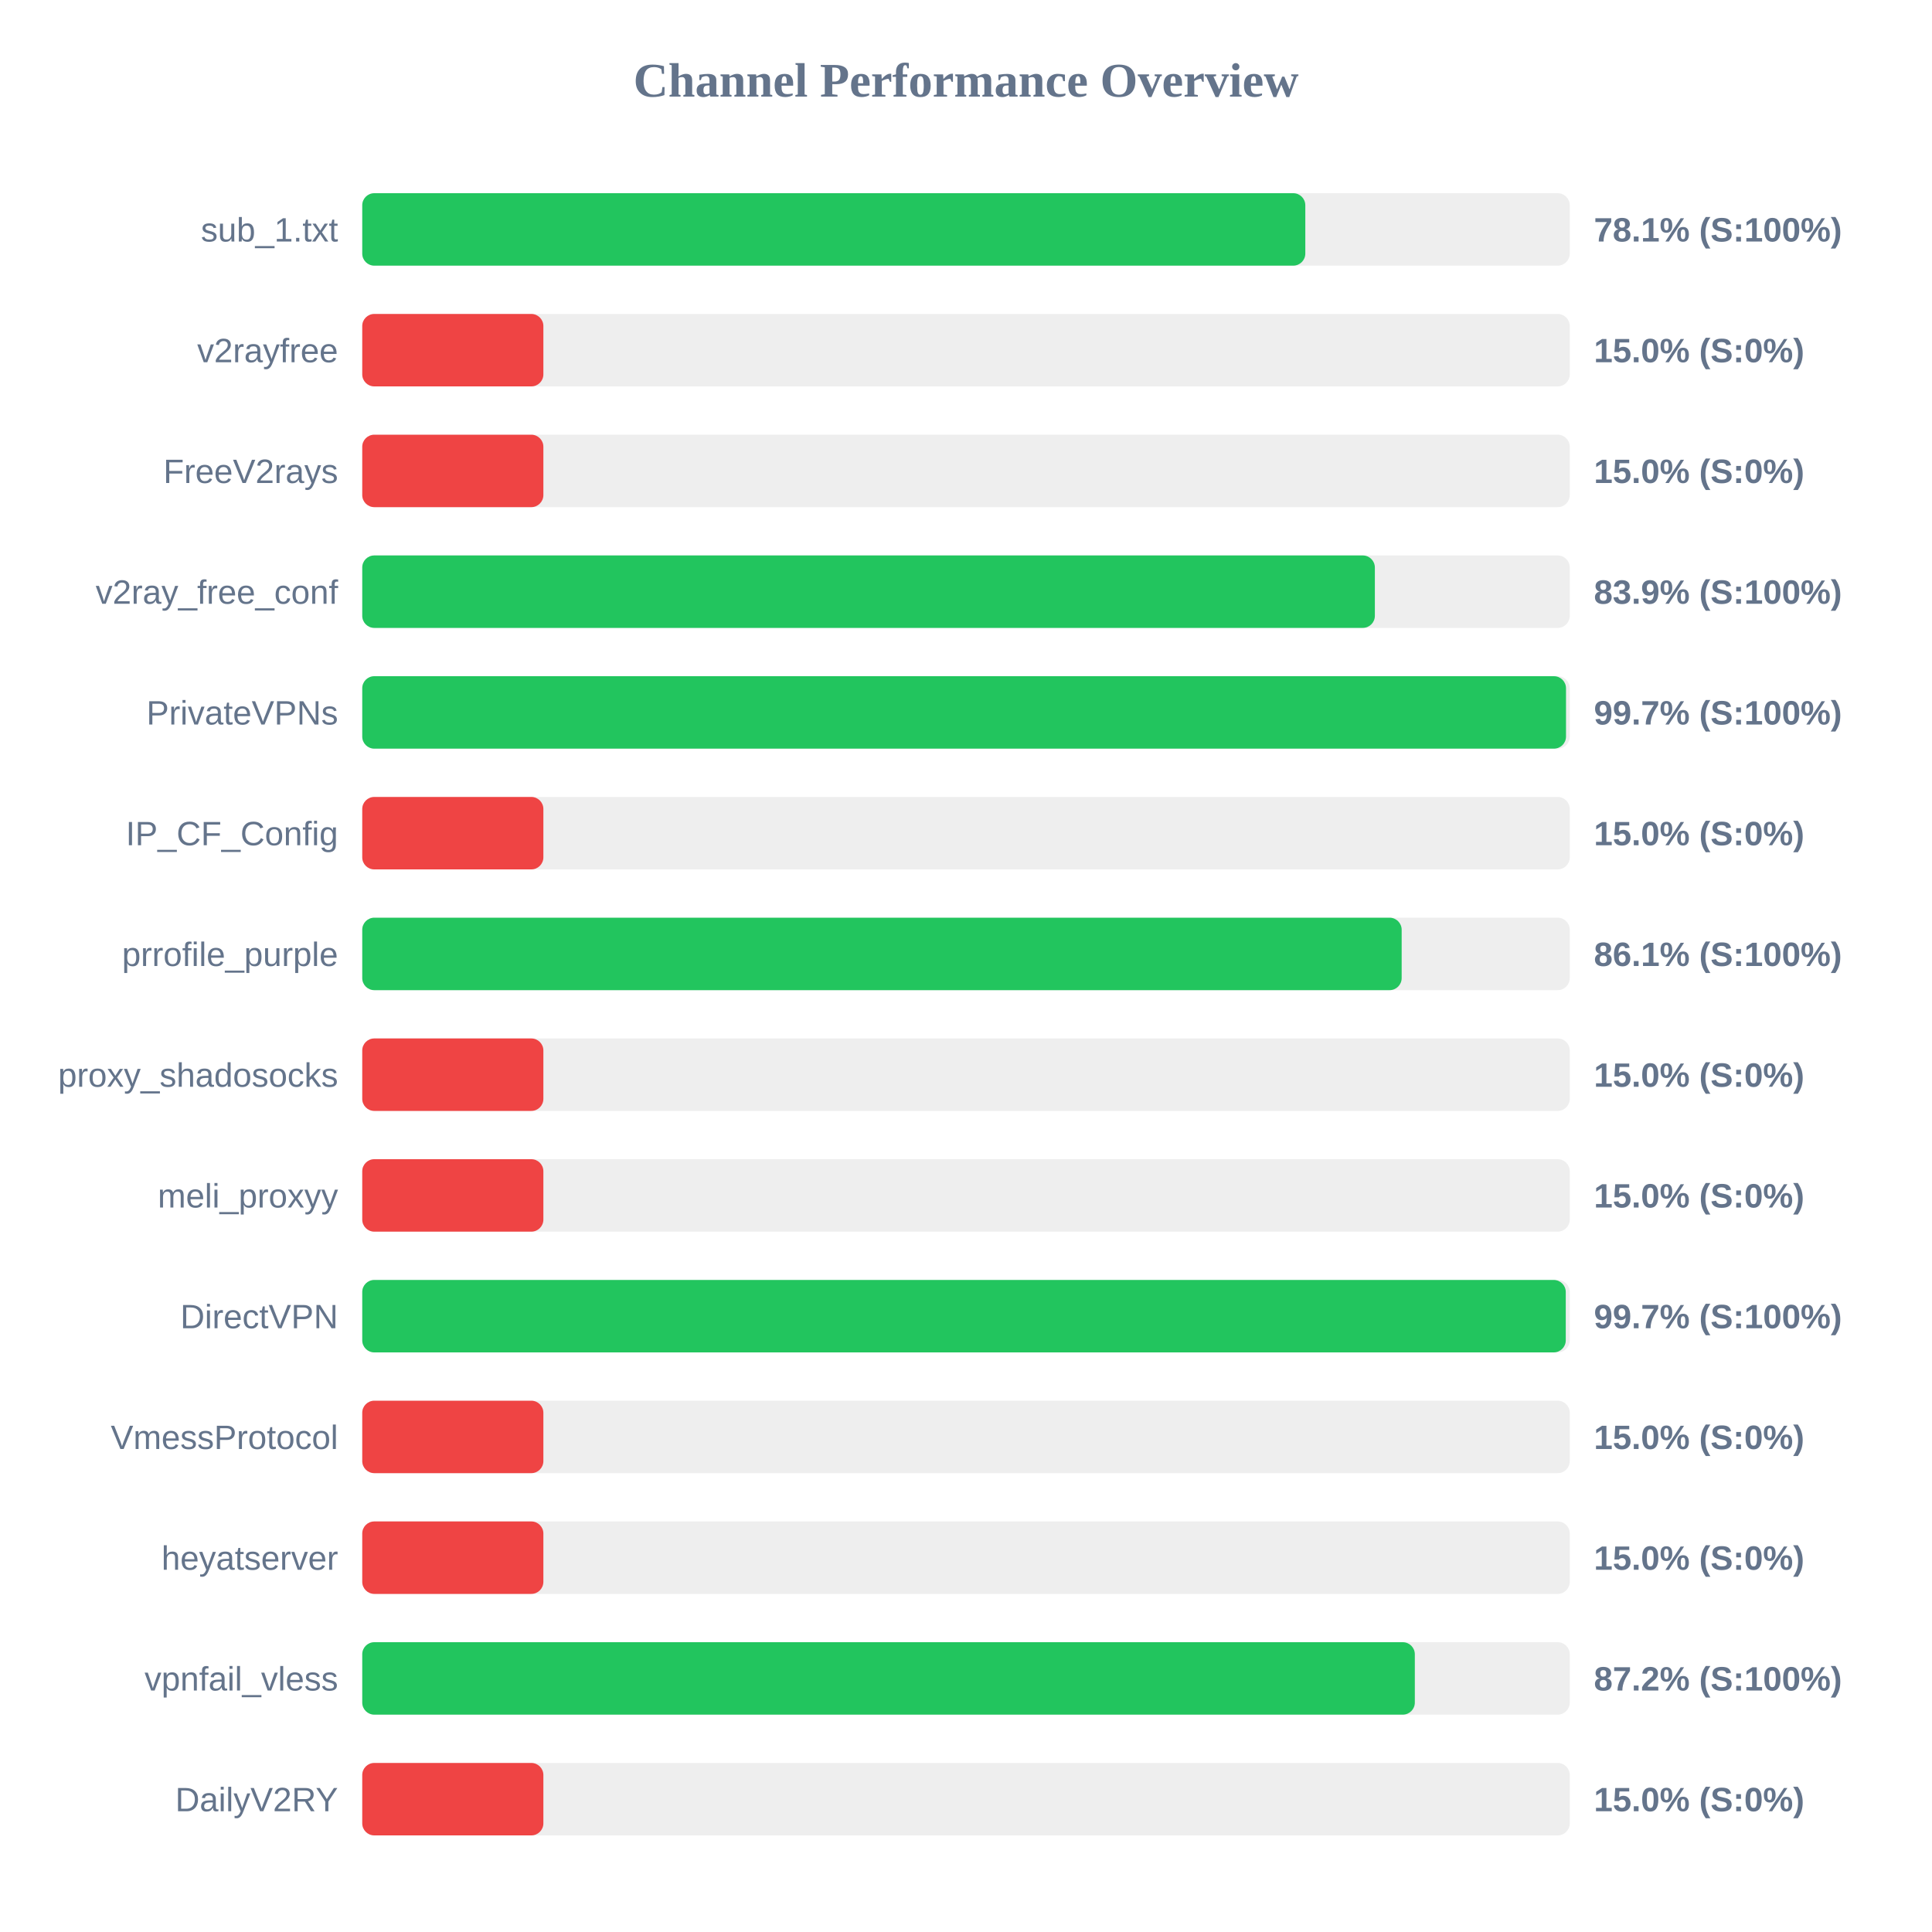
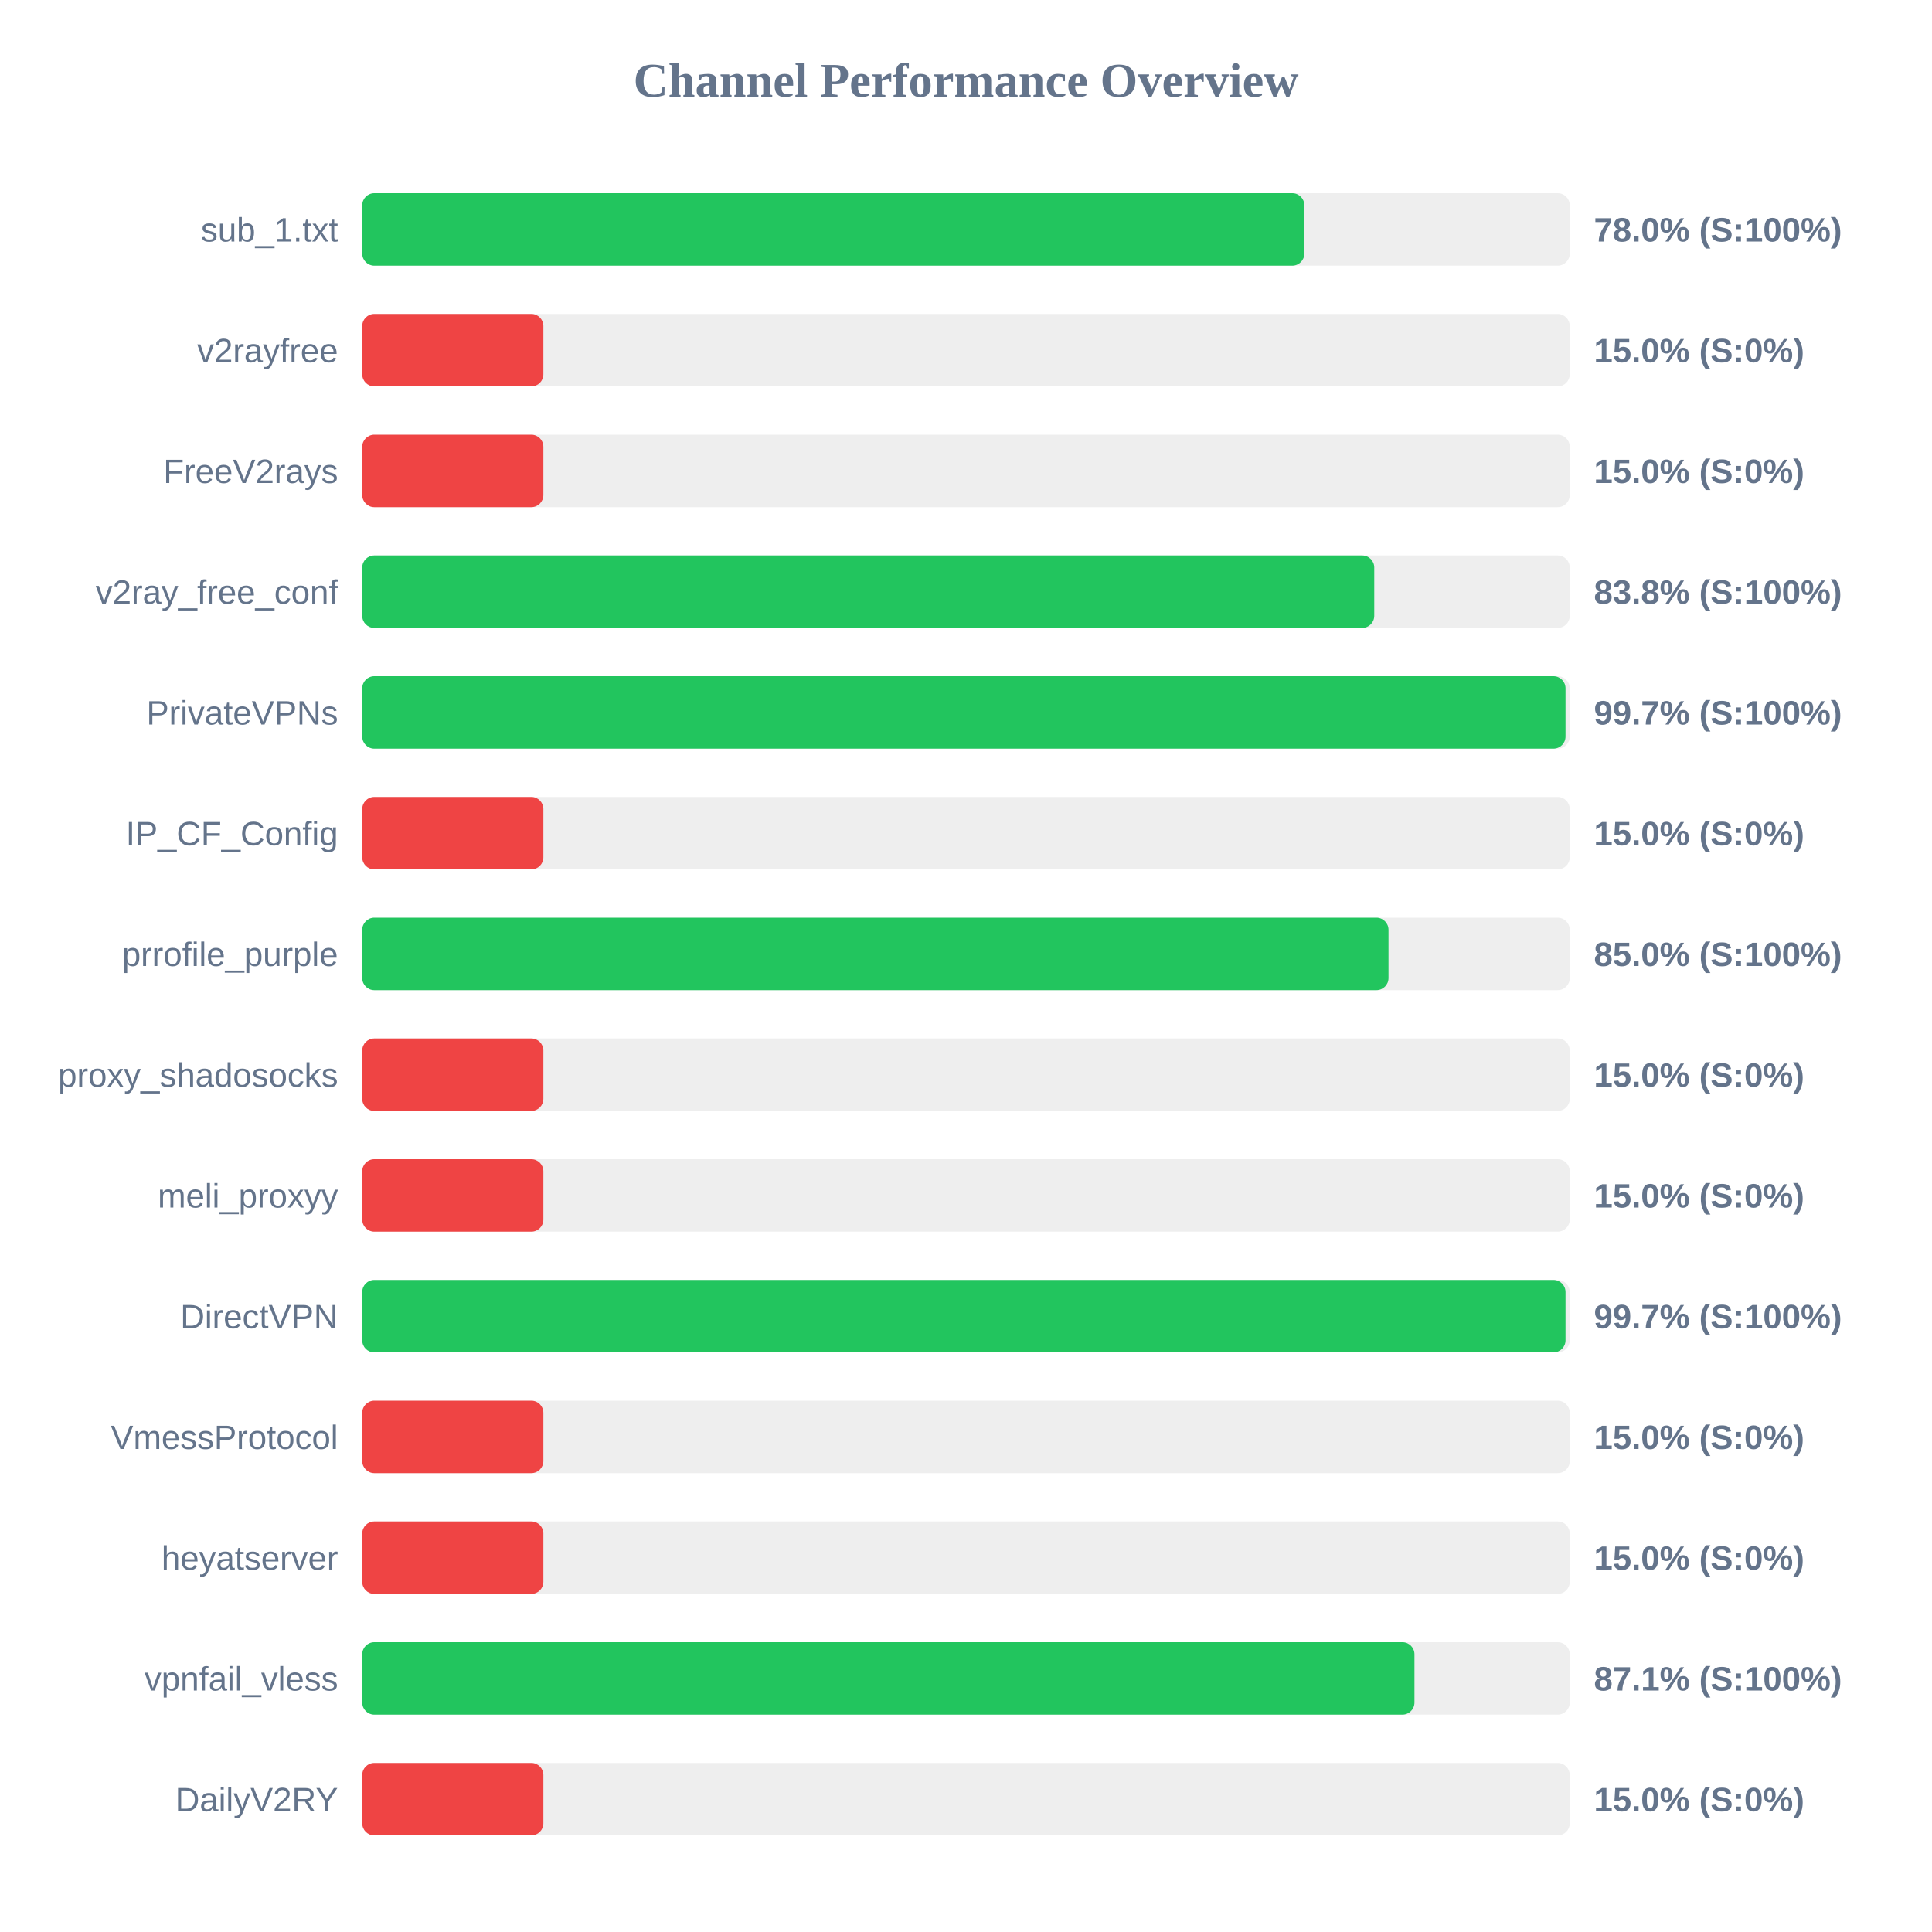
<svg xmlns="http://www.w3.org/2000/svg" width="800" height="800" version="1.1">
  <style>
        .row { font: 14px Arial; fill: #64748b; }
        .score { font: bold 14px Arial; fill: #64748b; }
    </style>
  <text x="400" y="40" text-anchor="middle" font-size="20px" font-weight="bold" fill="#64748b">Channel Performance Overview</text>
  <rect x="150" y="80" width="500" height="30" fill="#eee" rx="5" />
-   <rect x="150" y="80" width="390.5" height="30" fill="#22c55e" rx="5" />
+   <rect x="150" y="80" width="390.1" height="30" fill="#22c55e" rx="5" />
  <text x="140" y="100" text-anchor="end" class="row">sub_1.txt</text>
-   <text x="660" y="100" text-anchor="start" class="score">78.1% (S:100%)</text>
+   <text x="660" y="100" text-anchor="start" class="score">78.0% (S:100%)</text>
  <rect x="150" y="130" width="500" height="30" fill="#eee" rx="5" />
  <rect x="150" y="130" width="75.0" height="30" fill="#ef4444" rx="5" />
  <text x="140" y="150" text-anchor="end" class="row">v2rayfree</text>
  <text x="660" y="150" text-anchor="start" class="score">15.0% (S:0%)</text>
  <rect x="150" y="180" width="500" height="30" fill="#eee" rx="5" />
  <rect x="150" y="180" width="75.0" height="30" fill="#ef4444" rx="5" />
  <text x="140" y="200" text-anchor="end" class="row">FreeV2rays</text>
  <text x="660" y="200" text-anchor="start" class="score">15.0% (S:0%)</text>
  <rect x="150" y="230" width="500" height="30" fill="#eee" rx="5" />
-   <rect x="150" y="230" width="419.3" height="30" fill="#22c55e" rx="5" />
+   <rect x="150" y="230" width="419.05" height="30" fill="#22c55e" rx="5" />
  <text x="140" y="250" text-anchor="end" class="row">v2ray_free_conf</text>
-   <text x="660" y="250" text-anchor="start" class="score">83.9% (S:100%)</text>
+   <text x="660" y="250" text-anchor="start" class="score">83.8% (S:100%)</text>
  <rect x="150" y="280" width="500" height="30" fill="#eee" rx="5" />
-   <rect x="150" y="280" width="498.45" height="30" fill="#22c55e" rx="5" />
+   <rect x="150" y="280" width="498.25" height="30" fill="#22c55e" rx="5" />
  <text x="140" y="300" text-anchor="end" class="row">PrivateVPNs</text>
  <text x="660" y="300" text-anchor="start" class="score">99.7% (S:100%)</text>
  <rect x="150" y="330" width="500" height="30" fill="#eee" rx="5" />
  <rect x="150" y="330" width="75.0" height="30" fill="#ef4444" rx="5" />
  <text x="140" y="350" text-anchor="end" class="row">IP_CF_Config</text>
  <text x="660" y="350" text-anchor="start" class="score">15.0% (S:0%)</text>
  <rect x="150" y="380" width="500" height="30" fill="#eee" rx="5" />
-   <rect x="150" y="380" width="430.4" height="30" fill="#22c55e" rx="5" />
+   <rect x="150" y="380" width="424.95" height="30" fill="#22c55e" rx="5" />
  <text x="140" y="400" text-anchor="end" class="row">prrofile_purple</text>
-   <text x="660" y="400" text-anchor="start" class="score">86.1% (S:100%)</text>
+   <text x="660" y="400" text-anchor="start" class="score">85.0% (S:100%)</text>
  <rect x="150" y="430" width="500" height="30" fill="#eee" rx="5" />
  <rect x="150" y="430" width="75.0" height="30" fill="#ef4444" rx="5" />
  <text x="140" y="450" text-anchor="end" class="row">proxy_shadosocks</text>
  <text x="660" y="450" text-anchor="start" class="score">15.0% (S:0%)</text>
  <rect x="150" y="480" width="500" height="30" fill="#eee" rx="5" />
  <rect x="150" y="480" width="75.0" height="30" fill="#ef4444" rx="5" />
  <text x="140" y="500" text-anchor="end" class="row">meli_proxyy</text>
  <text x="660" y="500" text-anchor="start" class="score">15.0% (S:0%)</text>
  <rect x="150" y="530" width="500" height="30" fill="#eee" rx="5" />
-   <rect x="150" y="530" width="498.35" height="30" fill="#22c55e" rx="5" />
+   <rect x="150" y="530" width="498.25" height="30" fill="#22c55e" rx="5" />
  <text x="140" y="550" text-anchor="end" class="row">DirectVPN</text>
  <text x="660" y="550" text-anchor="start" class="score">99.7% (S:100%)</text>
  <rect x="150" y="580" width="500" height="30" fill="#eee" rx="5" />
  <rect x="150" y="580" width="75.0" height="30" fill="#ef4444" rx="5" />
  <text x="140" y="600" text-anchor="end" class="row">VmessProtocol</text>
  <text x="660" y="600" text-anchor="start" class="score">15.0% (S:0%)</text>
  <rect x="150" y="630" width="500" height="30" fill="#eee" rx="5" />
  <rect x="150" y="630" width="75.0" height="30" fill="#ef4444" rx="5" />
  <text x="140" y="650" text-anchor="end" class="row">heyatserver</text>
  <text x="660" y="650" text-anchor="start" class="score">15.0% (S:0%)</text>
  <rect x="150" y="680" width="500" height="30" fill="#eee" rx="5" />
-   <rect x="150" y="680" width="435.85" height="30" fill="#22c55e" rx="5" />
+   <rect x="150" y="680" width="435.7" height="30" fill="#22c55e" rx="5" />
  <text x="140" y="700" text-anchor="end" class="row">vpnfail_vless</text>
-   <text x="660" y="700" text-anchor="start" class="score">87.2% (S:100%)</text>
+   <text x="660" y="700" text-anchor="start" class="score">87.1% (S:100%)</text>
  <rect x="150" y="730" width="500" height="30" fill="#eee" rx="5" />
  <rect x="150" y="730" width="75.0" height="30" fill="#ef4444" rx="5" />
  <text x="140" y="750" text-anchor="end" class="row">DailyV2RY</text>
  <text x="660" y="750" text-anchor="start" class="score">15.0% (S:0%)</text>
</svg>
